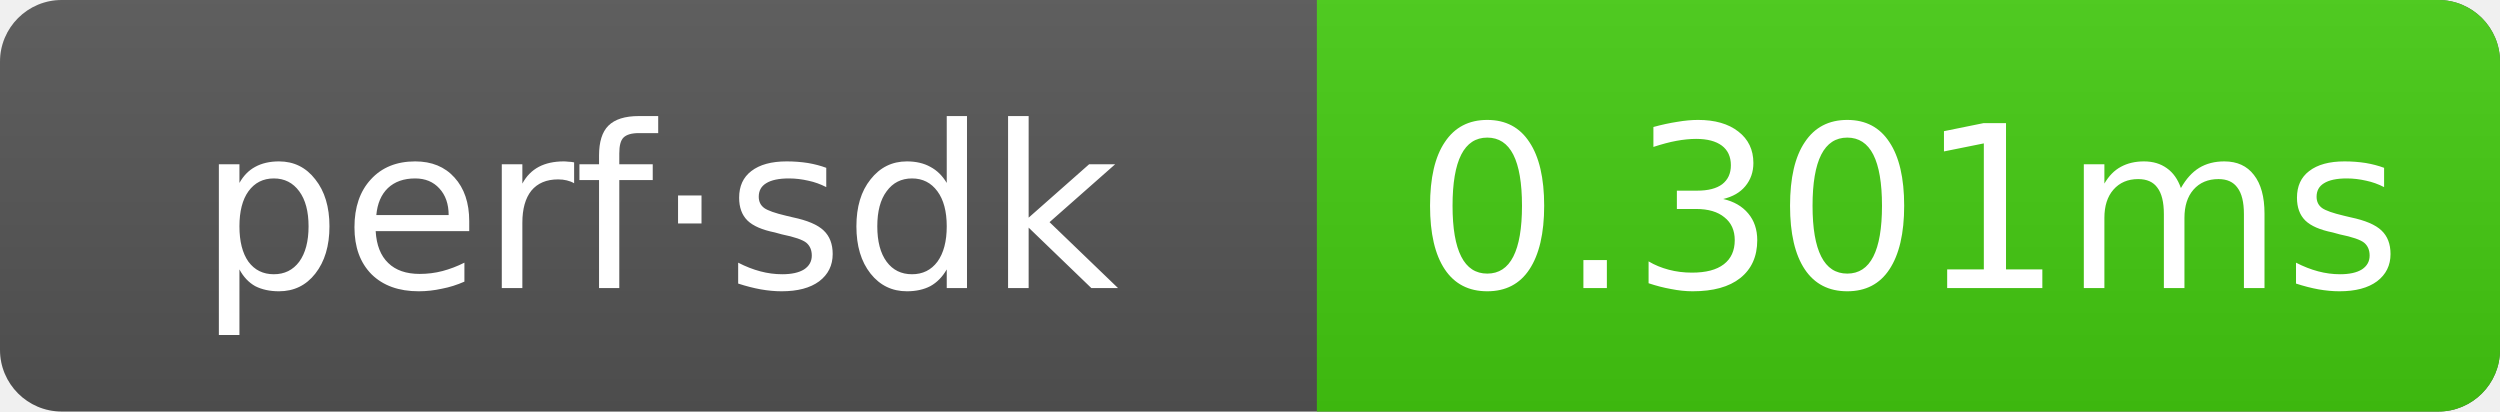
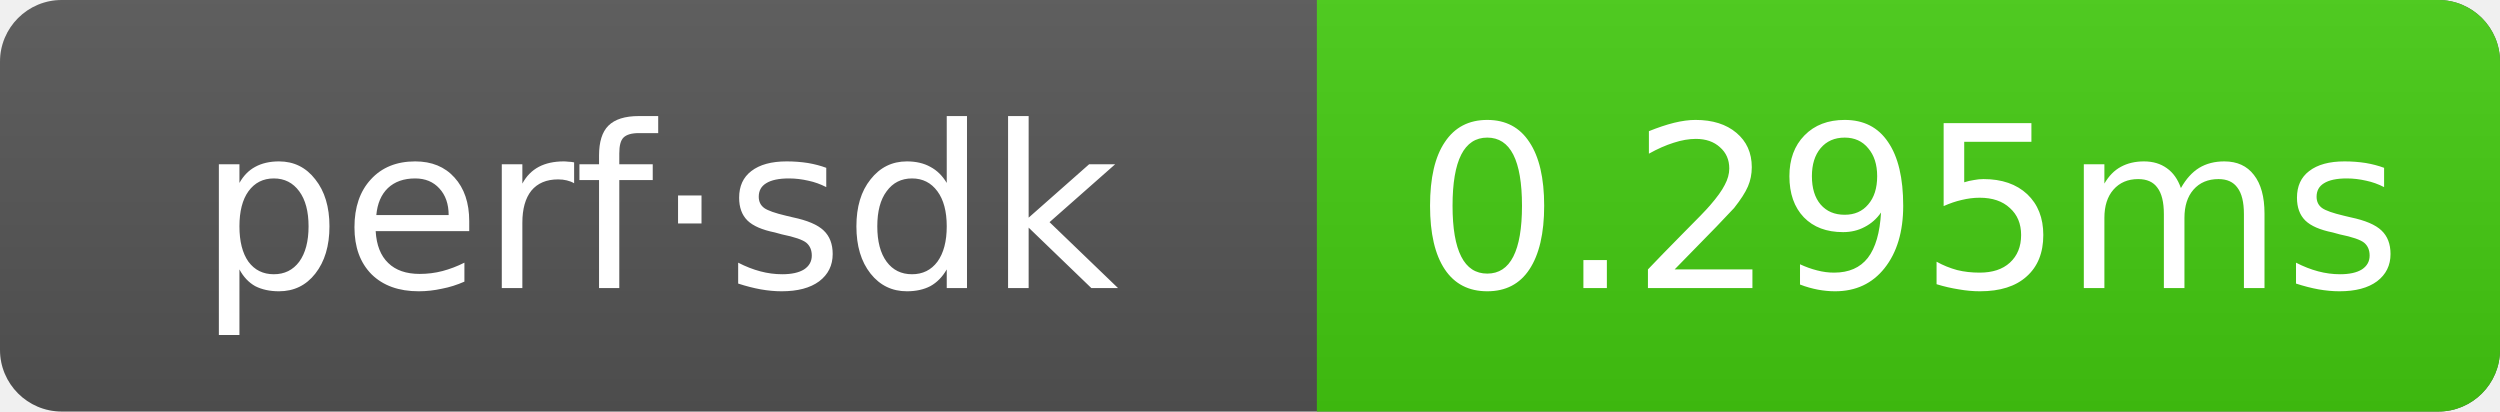
- <svg xmlns="http://www.w3.org/2000/svg" width="121.5" height="20" role="img" aria-label="perf·sdk: 0.301ms">
+ <svg xmlns="http://www.w3.org/2000/svg" width="121.5" height="20" role="img" aria-label="perf·sdk: 0.295ms">
  <linearGradient id="g" x2="0" y2="100%">
    <stop offset="0" stop-color="#bbb" stop-opacity=".1" />
    <stop offset="1" stop-opacity=".1" />
  </linearGradient>
  <clipPath id="r">
    <rect width="121.5" height="20" rx="3" fill="#fff" />
  </clipPath>
  <g clip-path="url(#r)">
    <rect width="121.5" height="20" fill="#555" />
    <rect x="64" width="57.5" height="20" fill="#4c1" />
    <rect width="121.5" height="20" fill="url(#g)" />
  </g>
  <g text-anchor="middle" font-family="Verdana,Geneva,DejaVu Sans,sans-serif" font-size="11" fill="#fff">
    <text x="32" y="14">perf·sdk</text>
-     <text x="92.75" y="14">0.301ms</text>
+     <text x="92.75" y="14">0.295ms</text>
  </g>
</svg>
